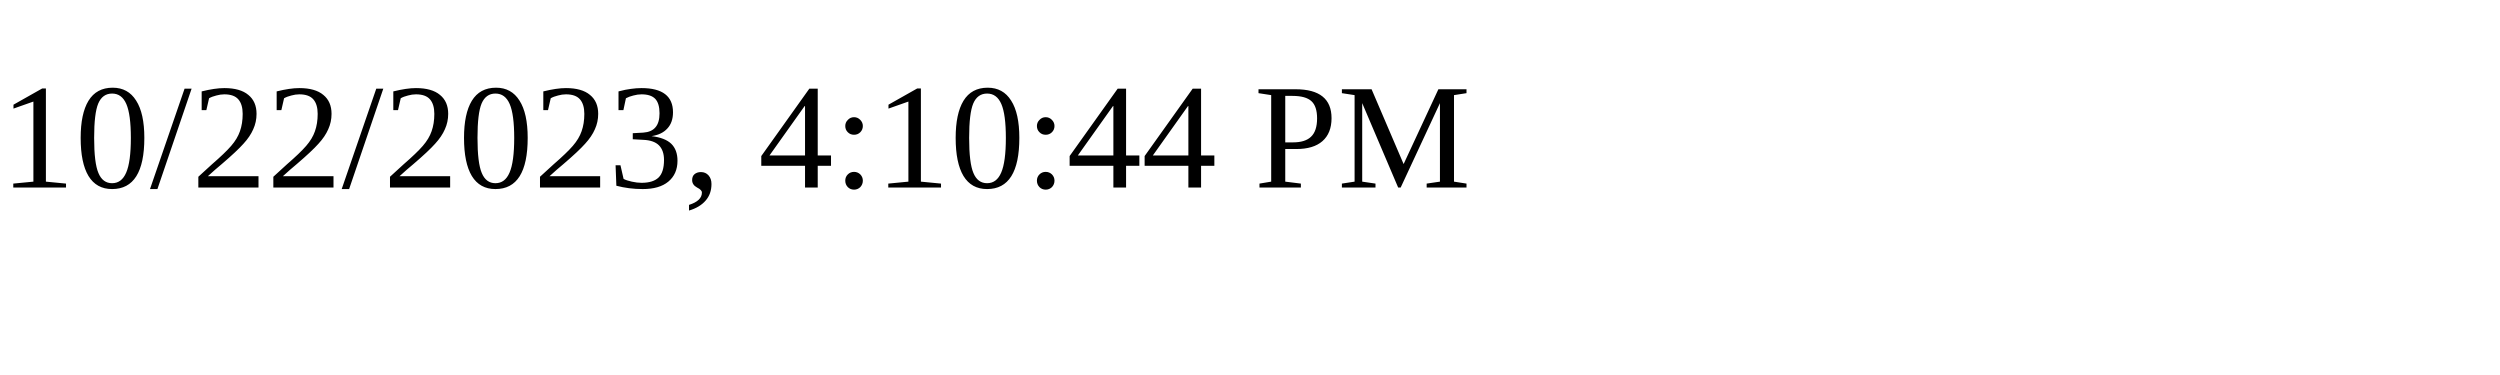
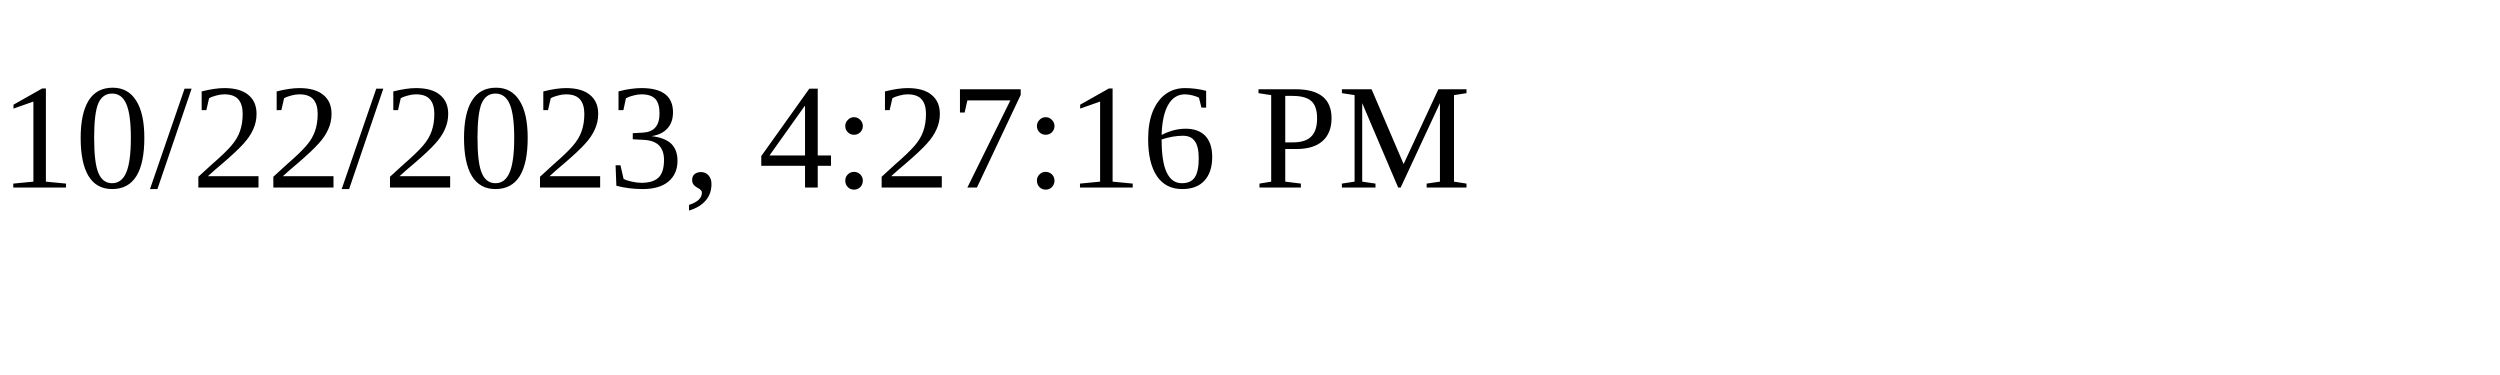
<svg xmlns="http://www.w3.org/2000/svg" height="30" width="200">
-   <text x="0" y="15">10/22/2023, 4:10:44 PM</text>
+   <text x="0" y="15">10/22/2023, 4:27:16 PM</text>
</svg>
